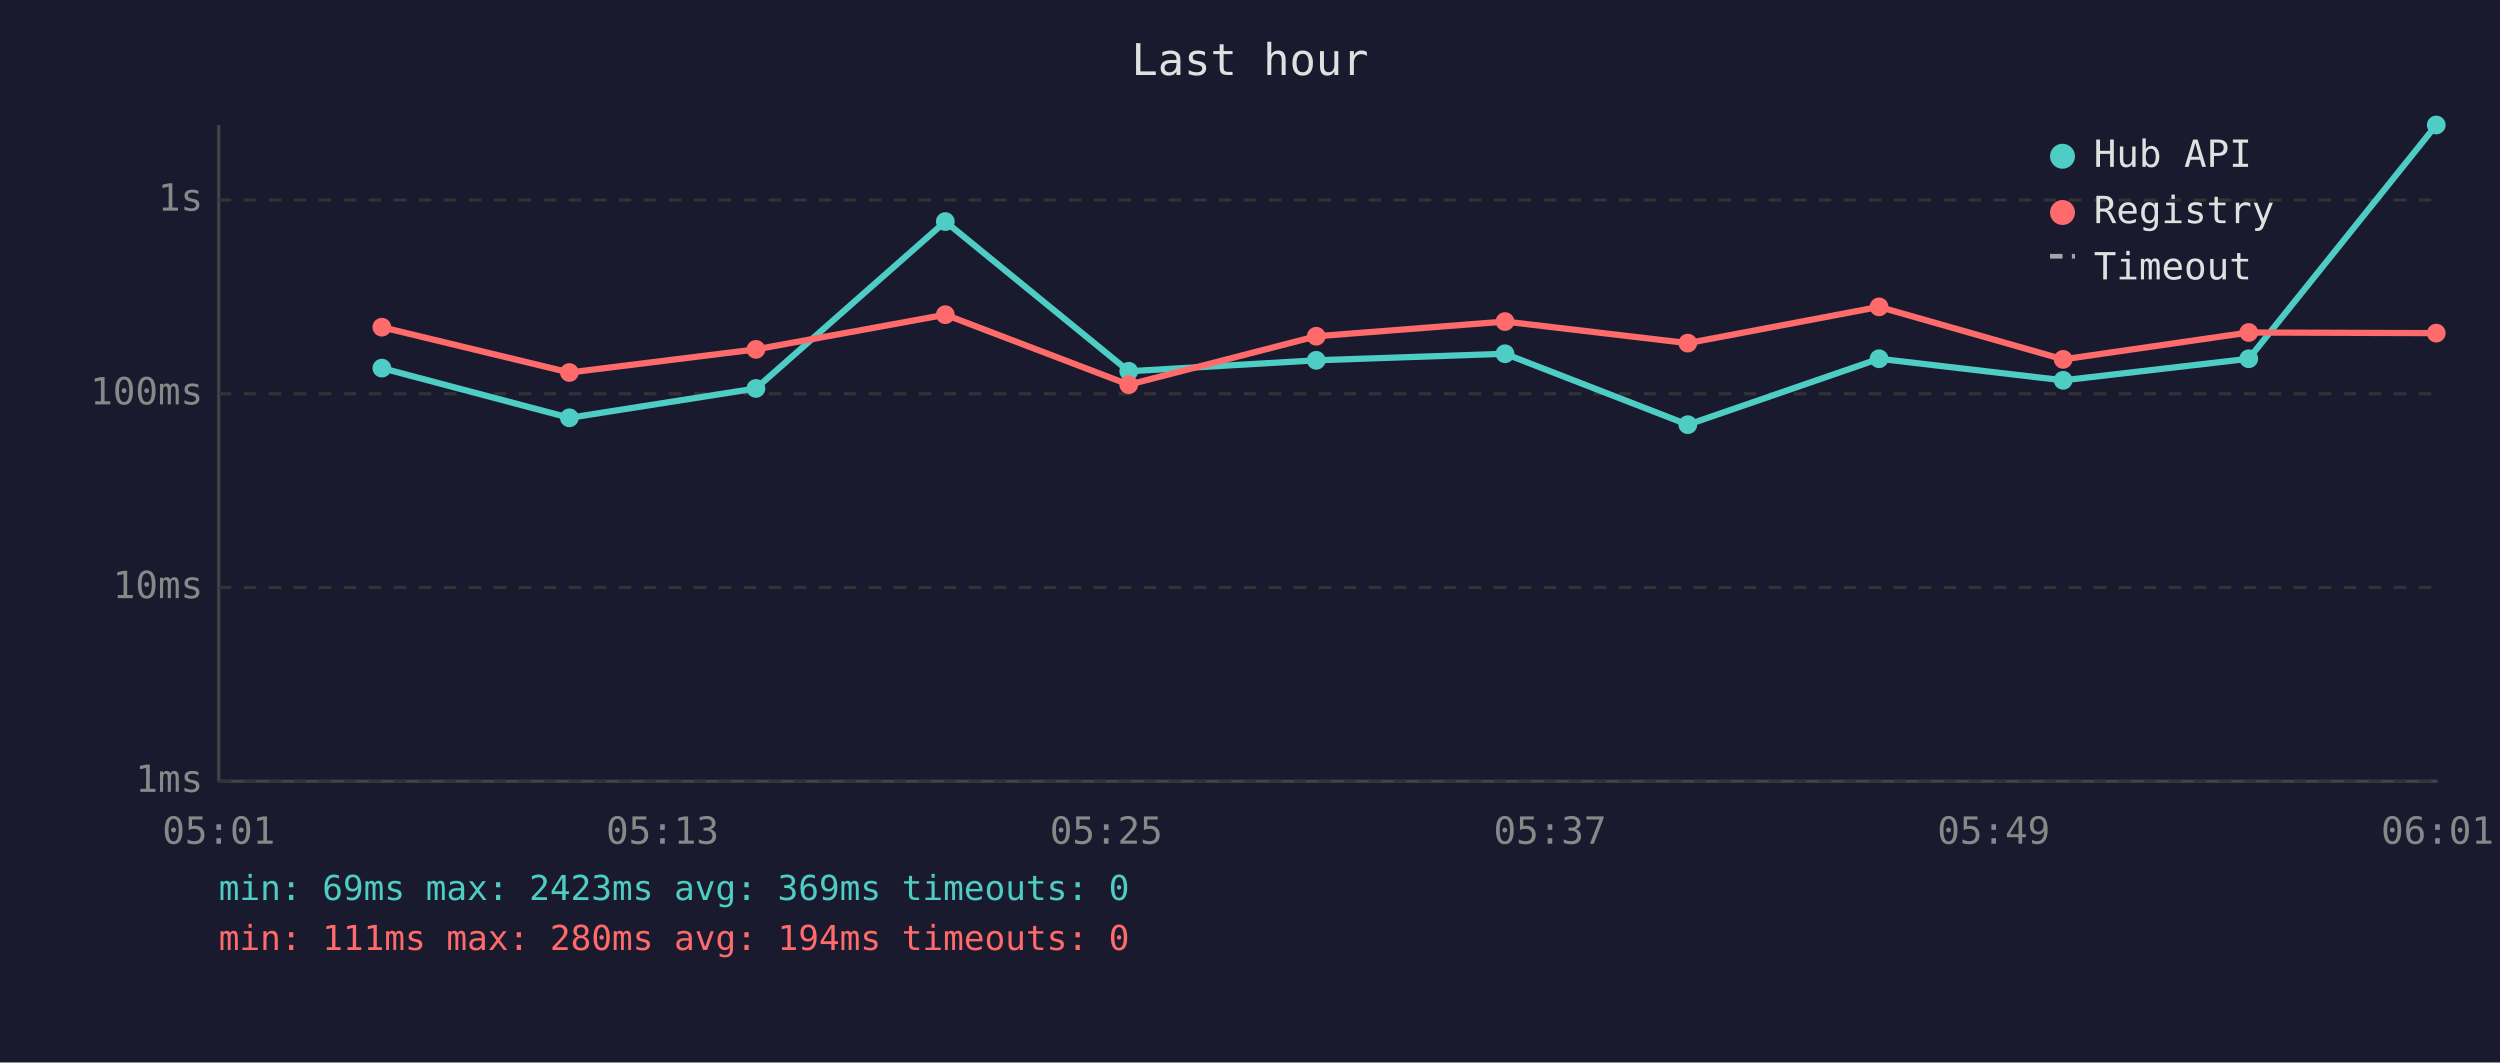
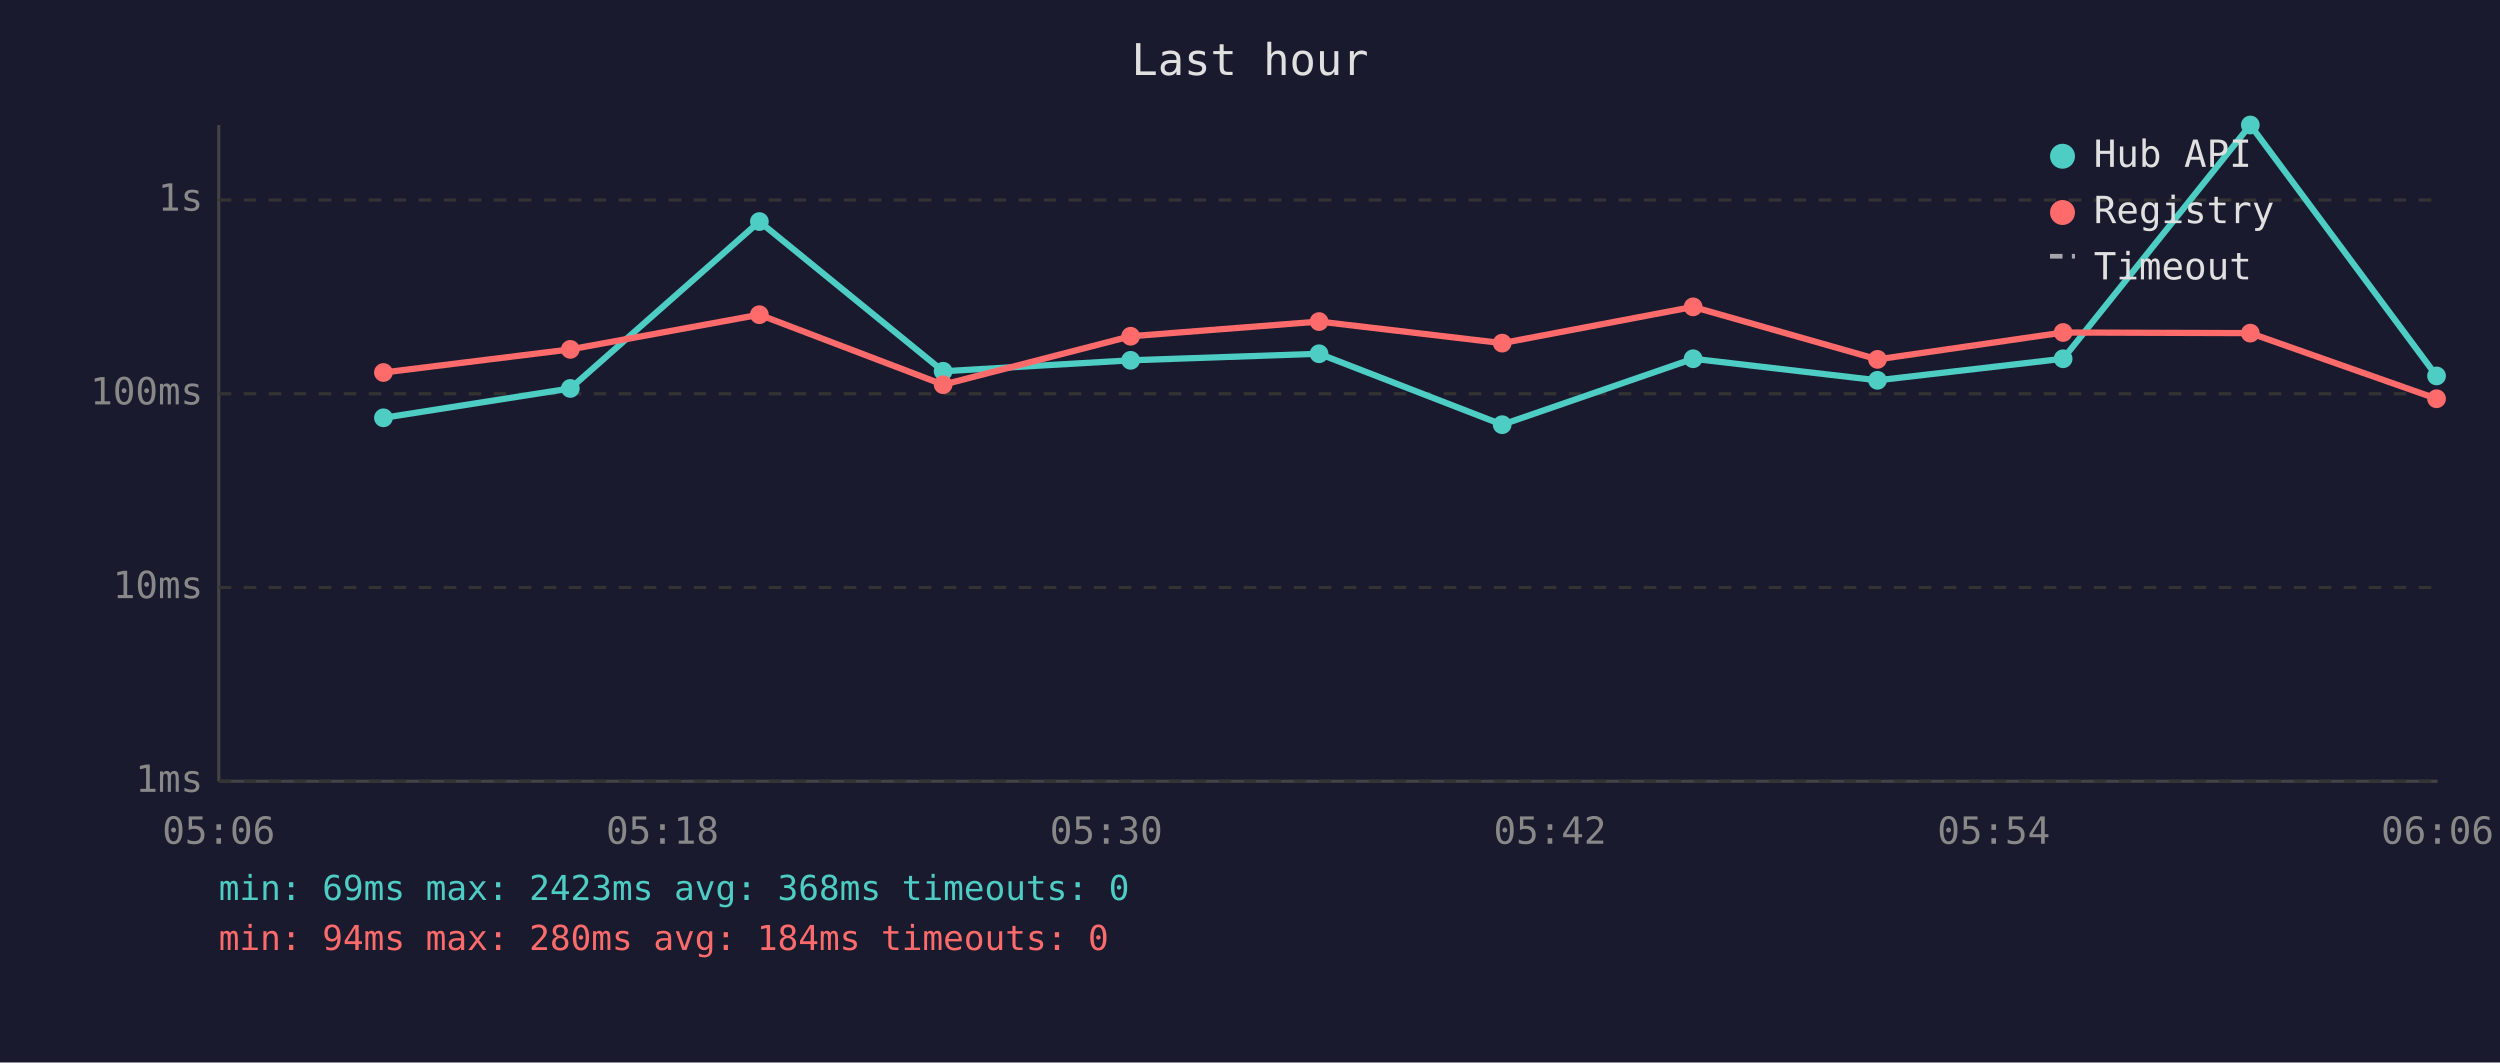
<svg xmlns="http://www.w3.org/2000/svg" viewBox="0 0 800 340" font-family="monospace" font-size="12">
  <rect width="800" height="340" fill="#1a1a2e" />
  <text x="400" y="24" fill="#e0e0e0" font-size="14" text-anchor="middle">Last hour</text>
  <line x1="70" y1="40" x2="70" y2="250" stroke="#444" stroke-width="1" />
  <line x1="70" y1="250" x2="780" y2="250" stroke="#444" stroke-width="1" />
  <line x1="70" y1="250" x2="780" y2="250" stroke="#333" stroke-width="1" stroke-dasharray="4" />
  <text x="65" y="250" fill="#888" text-anchor="end" dominant-baseline="middle">1ms</text>
  <line x1="70" y1="188" x2="780" y2="188" stroke="#333" stroke-width="1" stroke-dasharray="4" />
  <text x="65" y="188" fill="#888" text-anchor="end" dominant-baseline="middle">10ms</text>
  <line x1="70" y1="126" x2="780" y2="126" stroke="#333" stroke-width="1" stroke-dasharray="4" />
  <text x="65" y="126" fill="#888" text-anchor="end" dominant-baseline="middle">100ms</text>
  <line x1="70" y1="64" x2="780" y2="64" stroke="#333" stroke-width="1" stroke-dasharray="4" />
  <text x="65" y="64" fill="#888" text-anchor="end" dominant-baseline="middle">1s</text>
-   <text x="70" y="270" fill="#888" text-anchor="middle">05:01</text>
-   <text x="212" y="270" fill="#888" text-anchor="middle">05:13</text>
-   <text x="354" y="270" fill="#888" text-anchor="middle">05:25</text>
-   <text x="496" y="270" fill="#888" text-anchor="middle">05:37</text>
-   <text x="638" y="270" fill="#888" text-anchor="middle">05:49</text>
-   <text x="780" y="270" fill="#888" text-anchor="middle">06:01</text>
-   <polyline points="122.2,117.8 182.2,133.7 241.9,124.3 302.5,70.9 361.2,118.8 421.2,115.3 481.6,113.2 540.1,135.9 601.3,114.8 660.2,121.7 719.6,114.8 779.6,40.0" fill="none" stroke="#4ecdc4" stroke-width="2" opacity="1" />
-   <circle cx="122.2" cy="117.8" r="3" fill="#4ecdc4" />
-   <circle cx="182.2" cy="133.7" r="3" fill="#4ecdc4" />
-   <circle cx="241.9" cy="124.3" r="3" fill="#4ecdc4" />
-   <circle cx="302.5" cy="70.9" r="3" fill="#4ecdc4" />
-   <circle cx="361.2" cy="118.8" r="3" fill="#4ecdc4" />
-   <circle cx="421.2" cy="115.3" r="3" fill="#4ecdc4" />
-   <circle cx="481.6" cy="113.2" r="3" fill="#4ecdc4" />
-   <circle cx="540.1" cy="135.9" r="3" fill="#4ecdc4" />
-   <circle cx="601.3" cy="114.8" r="3" fill="#4ecdc4" />
-   <circle cx="660.2" cy="121.7" r="3" fill="#4ecdc4" />
-   <circle cx="719.6" cy="114.8" r="3" fill="#4ecdc4" />
-   <circle cx="779.6" cy="40.0" r="3" fill="#4ecdc4" />
-   <polyline points="122.2,104.7 182.2,119.2 241.9,111.8 302.5,100.7 361.2,123.1 421.2,107.6 481.6,102.9 540.1,109.8 601.3,98.2 660.2,115.0 719.6,106.4 779.6,106.6" fill="none" stroke="#ff6b6b" stroke-width="2" opacity="1" />
-   <circle cx="122.2" cy="104.7" r="3" fill="#ff6b6b" />
-   <circle cx="182.2" cy="119.2" r="3" fill="#ff6b6b" />
-   <circle cx="241.9" cy="111.8" r="3" fill="#ff6b6b" />
-   <circle cx="302.5" cy="100.7" r="3" fill="#ff6b6b" />
-   <circle cx="361.2" cy="123.1" r="3" fill="#ff6b6b" />
-   <circle cx="421.2" cy="107.6" r="3" fill="#ff6b6b" />
-   <circle cx="481.6" cy="102.9" r="3" fill="#ff6b6b" />
-   <circle cx="540.1" cy="109.8" r="3" fill="#ff6b6b" />
-   <circle cx="601.3" cy="98.2" r="3" fill="#ff6b6b" />
-   <circle cx="660.2" cy="115.0" r="3" fill="#ff6b6b" />
-   <circle cx="719.6" cy="106.4" r="3" fill="#ff6b6b" />
-   <circle cx="779.6" cy="106.6" r="3" fill="#ff6b6b" />
+   <text x="70" y="270" fill="#888" text-anchor="middle">05:06</text>
+   <text x="212" y="270" fill="#888" text-anchor="middle">05:18</text>
+   <text x="354" y="270" fill="#888" text-anchor="middle">05:30</text>
+   <text x="496" y="270" fill="#888" text-anchor="middle">05:42</text>
+   <text x="638" y="270" fill="#888" text-anchor="middle">05:54</text>
+   <text x="780" y="270" fill="#888" text-anchor="middle">06:06</text>
+   <polyline points="122.7,133.7 182.5,124.3 243.0,70.9 301.8,118.8 361.8,115.3 422.1,113.2 480.7,135.9 541.8,114.8 600.8,121.7 660.2,114.8 720.1,40.0 779.7,120.3" fill="none" stroke="#4ecdc4" stroke-width="2" opacity="1" />
+   <circle cx="122.7" cy="133.7" r="3" fill="#4ecdc4" />
+   <circle cx="182.5" cy="124.3" r="3" fill="#4ecdc4" />
+   <circle cx="243.0" cy="70.9" r="3" fill="#4ecdc4" />
+   <circle cx="301.8" cy="118.8" r="3" fill="#4ecdc4" />
+   <circle cx="361.8" cy="115.3" r="3" fill="#4ecdc4" />
+   <circle cx="422.1" cy="113.2" r="3" fill="#4ecdc4" />
+   <circle cx="480.7" cy="135.9" r="3" fill="#4ecdc4" />
+   <circle cx="541.8" cy="114.8" r="3" fill="#4ecdc4" />
+   <circle cx="600.8" cy="121.7" r="3" fill="#4ecdc4" />
+   <circle cx="660.2" cy="114.8" r="3" fill="#4ecdc4" />
+   <circle cx="720.1" cy="40.0" r="3" fill="#4ecdc4" />
+   <circle cx="779.7" cy="120.3" r="3" fill="#4ecdc4" />
+   <polyline points="122.7,119.2 182.5,111.8 243.0,100.7 301.8,123.1 361.8,107.6 422.1,102.9 480.7,109.8 541.8,98.2 600.8,115.0 660.2,106.4 720.1,106.6 779.7,127.6" fill="none" stroke="#ff6b6b" stroke-width="2" opacity="1" />
+   <circle cx="122.7" cy="119.2" r="3" fill="#ff6b6b" />
+   <circle cx="182.5" cy="111.8" r="3" fill="#ff6b6b" />
+   <circle cx="243.0" cy="100.7" r="3" fill="#ff6b6b" />
+   <circle cx="301.8" cy="123.1" r="3" fill="#ff6b6b" />
+   <circle cx="361.8" cy="107.6" r="3" fill="#ff6b6b" />
+   <circle cx="422.1" cy="102.9" r="3" fill="#ff6b6b" />
+   <circle cx="480.7" cy="109.8" r="3" fill="#ff6b6b" />
+   <circle cx="541.8" cy="98.2" r="3" fill="#ff6b6b" />
+   <circle cx="600.8" cy="115.0" r="3" fill="#ff6b6b" />
+   <circle cx="660.2" cy="106.4" r="3" fill="#ff6b6b" />
+   <circle cx="720.1" cy="106.6" r="3" fill="#ff6b6b" />
+   <circle cx="779.7" cy="127.6" r="3" fill="#ff6b6b" />
  <circle cx="660" cy="50" r="4" fill="#4ecdc4" />
  <text x="670" y="50" fill="#e0e0e0" dominant-baseline="middle">Hub API</text>
  <circle cx="660" cy="68" r="4" fill="#ff6b6b" />
  <text x="670" y="68" fill="#e0e0e0" dominant-baseline="middle">Registry</text>
  <line x1="656" y1="82" x2="664" y2="82" stroke="#e0e0e0" stroke-width="1.5" stroke-dasharray="4,3" opacity="0.7" />
  <text x="670" y="86" fill="#e0e0e0" dominant-baseline="middle">Timeout</text>
-   <text x="70" y="288" fill="#4ecdc4" font-size="11">min: 69ms  max: 2423ms  avg: 369ms  timeouts: 0</text>
-   <text x="70" y="304" fill="#ff6b6b" font-size="11">min: 111ms  max: 280ms  avg: 194ms  timeouts: 0</text>
+   <text x="70" y="288" fill="#4ecdc4" font-size="11">min: 69ms  max: 2423ms  avg: 368ms  timeouts: 0</text>
+   <text x="70" y="304" fill="#ff6b6b" font-size="11">min: 94ms  max: 280ms  avg: 184ms  timeouts: 0</text>
</svg>
